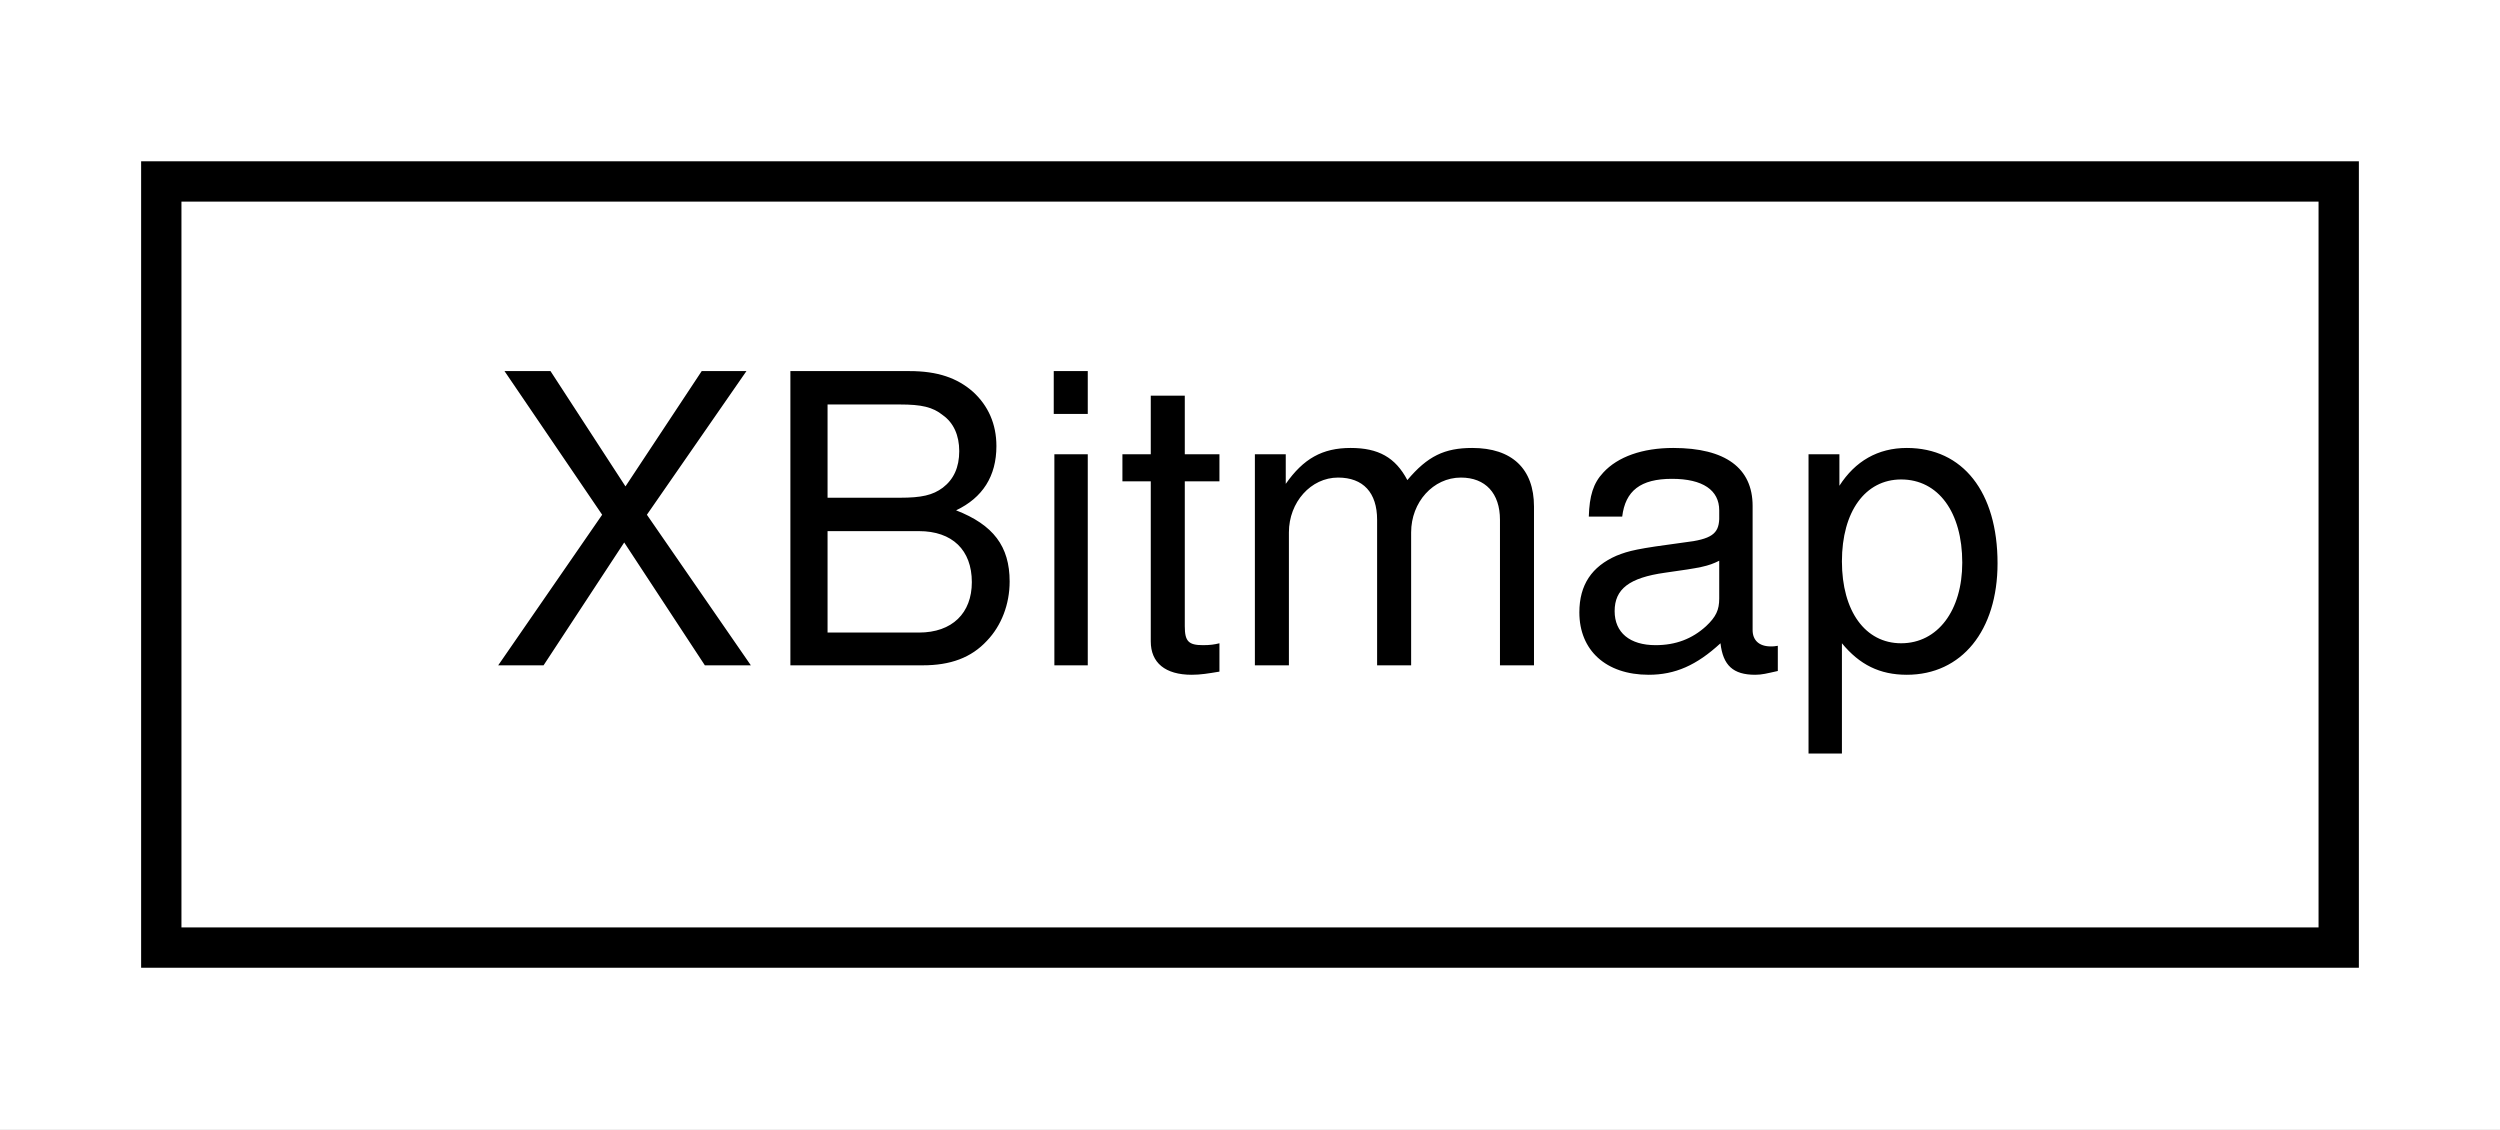
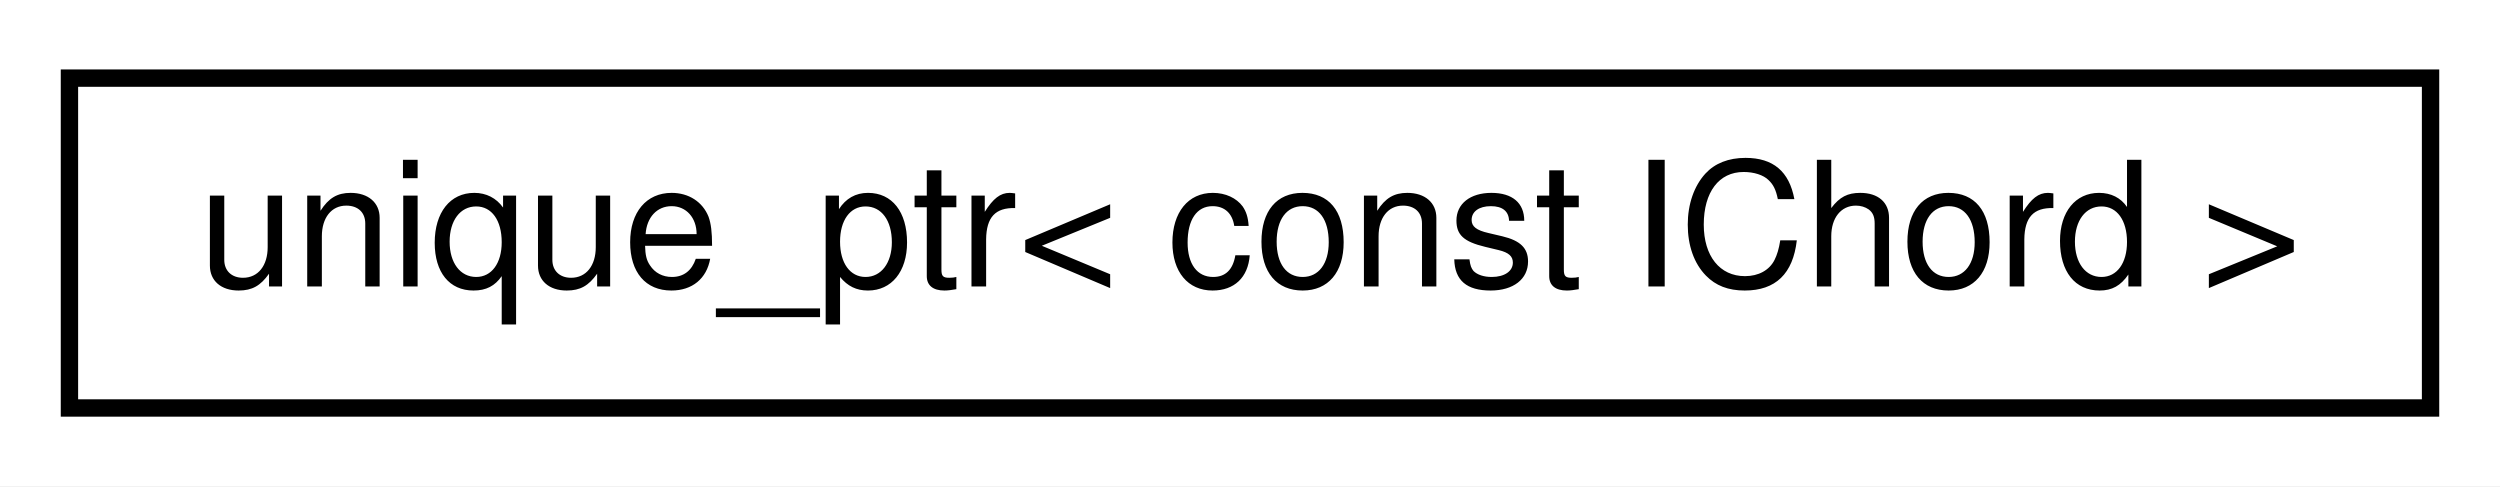
- <svg xmlns="http://www.w3.org/2000/svg" xmlns:xlink="http://www.w3.org/1999/xlink" width="62pt" height="28pt" viewBox="0.00 0.00 62.00 28.00">
+ <svg xmlns="http://www.w3.org/2000/svg" xmlns:xlink="http://www.w3.org/1999/xlink" width="144pt" height="28pt" viewBox="0.00 0.00 144.00 28.00">
  <g id="graph0" class="graph" transform="scale(1 1) rotate(0) translate(4 24)">
-     <polygon fill="white" stroke="none" points="-4,4 -4,-24 58,-24 58,4 -4,4" />
+     <polygon fill="white" stroke="none" points="-4,4 -4,-24 140,-24 140,4 -4,4" />
    <g id="node1" class="node">
      <g id="a_node1">
-         <a xlink:href="d2/df6/structXBitmap.html" target="_top" xlink:title="A struct containing X Bitmap width, height and data.">
-           <polygon fill="white" stroke="black" points="0,-0.5 0,-19.5 54,-19.5 54,-0.5 0,-0.5" />
-           <text text-anchor="middle" x="27" y="-7.5" font-family="Helvetica,sans-Serif" font-size="10.00">XBitmap</text>
+         <a xlink:href="dd/d67/classunique__ptr.html" target="_top" xlink:title=" ">
+           <polygon fill="white" stroke="black" points="0,-0.5 0,-19.5 136,-19.5 136,-0.5 0,-0.5" />
+           <text text-anchor="middle" x="68" y="-7.5" font-family="Helvetica,sans-Serif" font-size="10.00">unique_ptr&lt; const IChord &gt;</text>
        </a>
      </g>
    </g>
  </g>
</svg>
